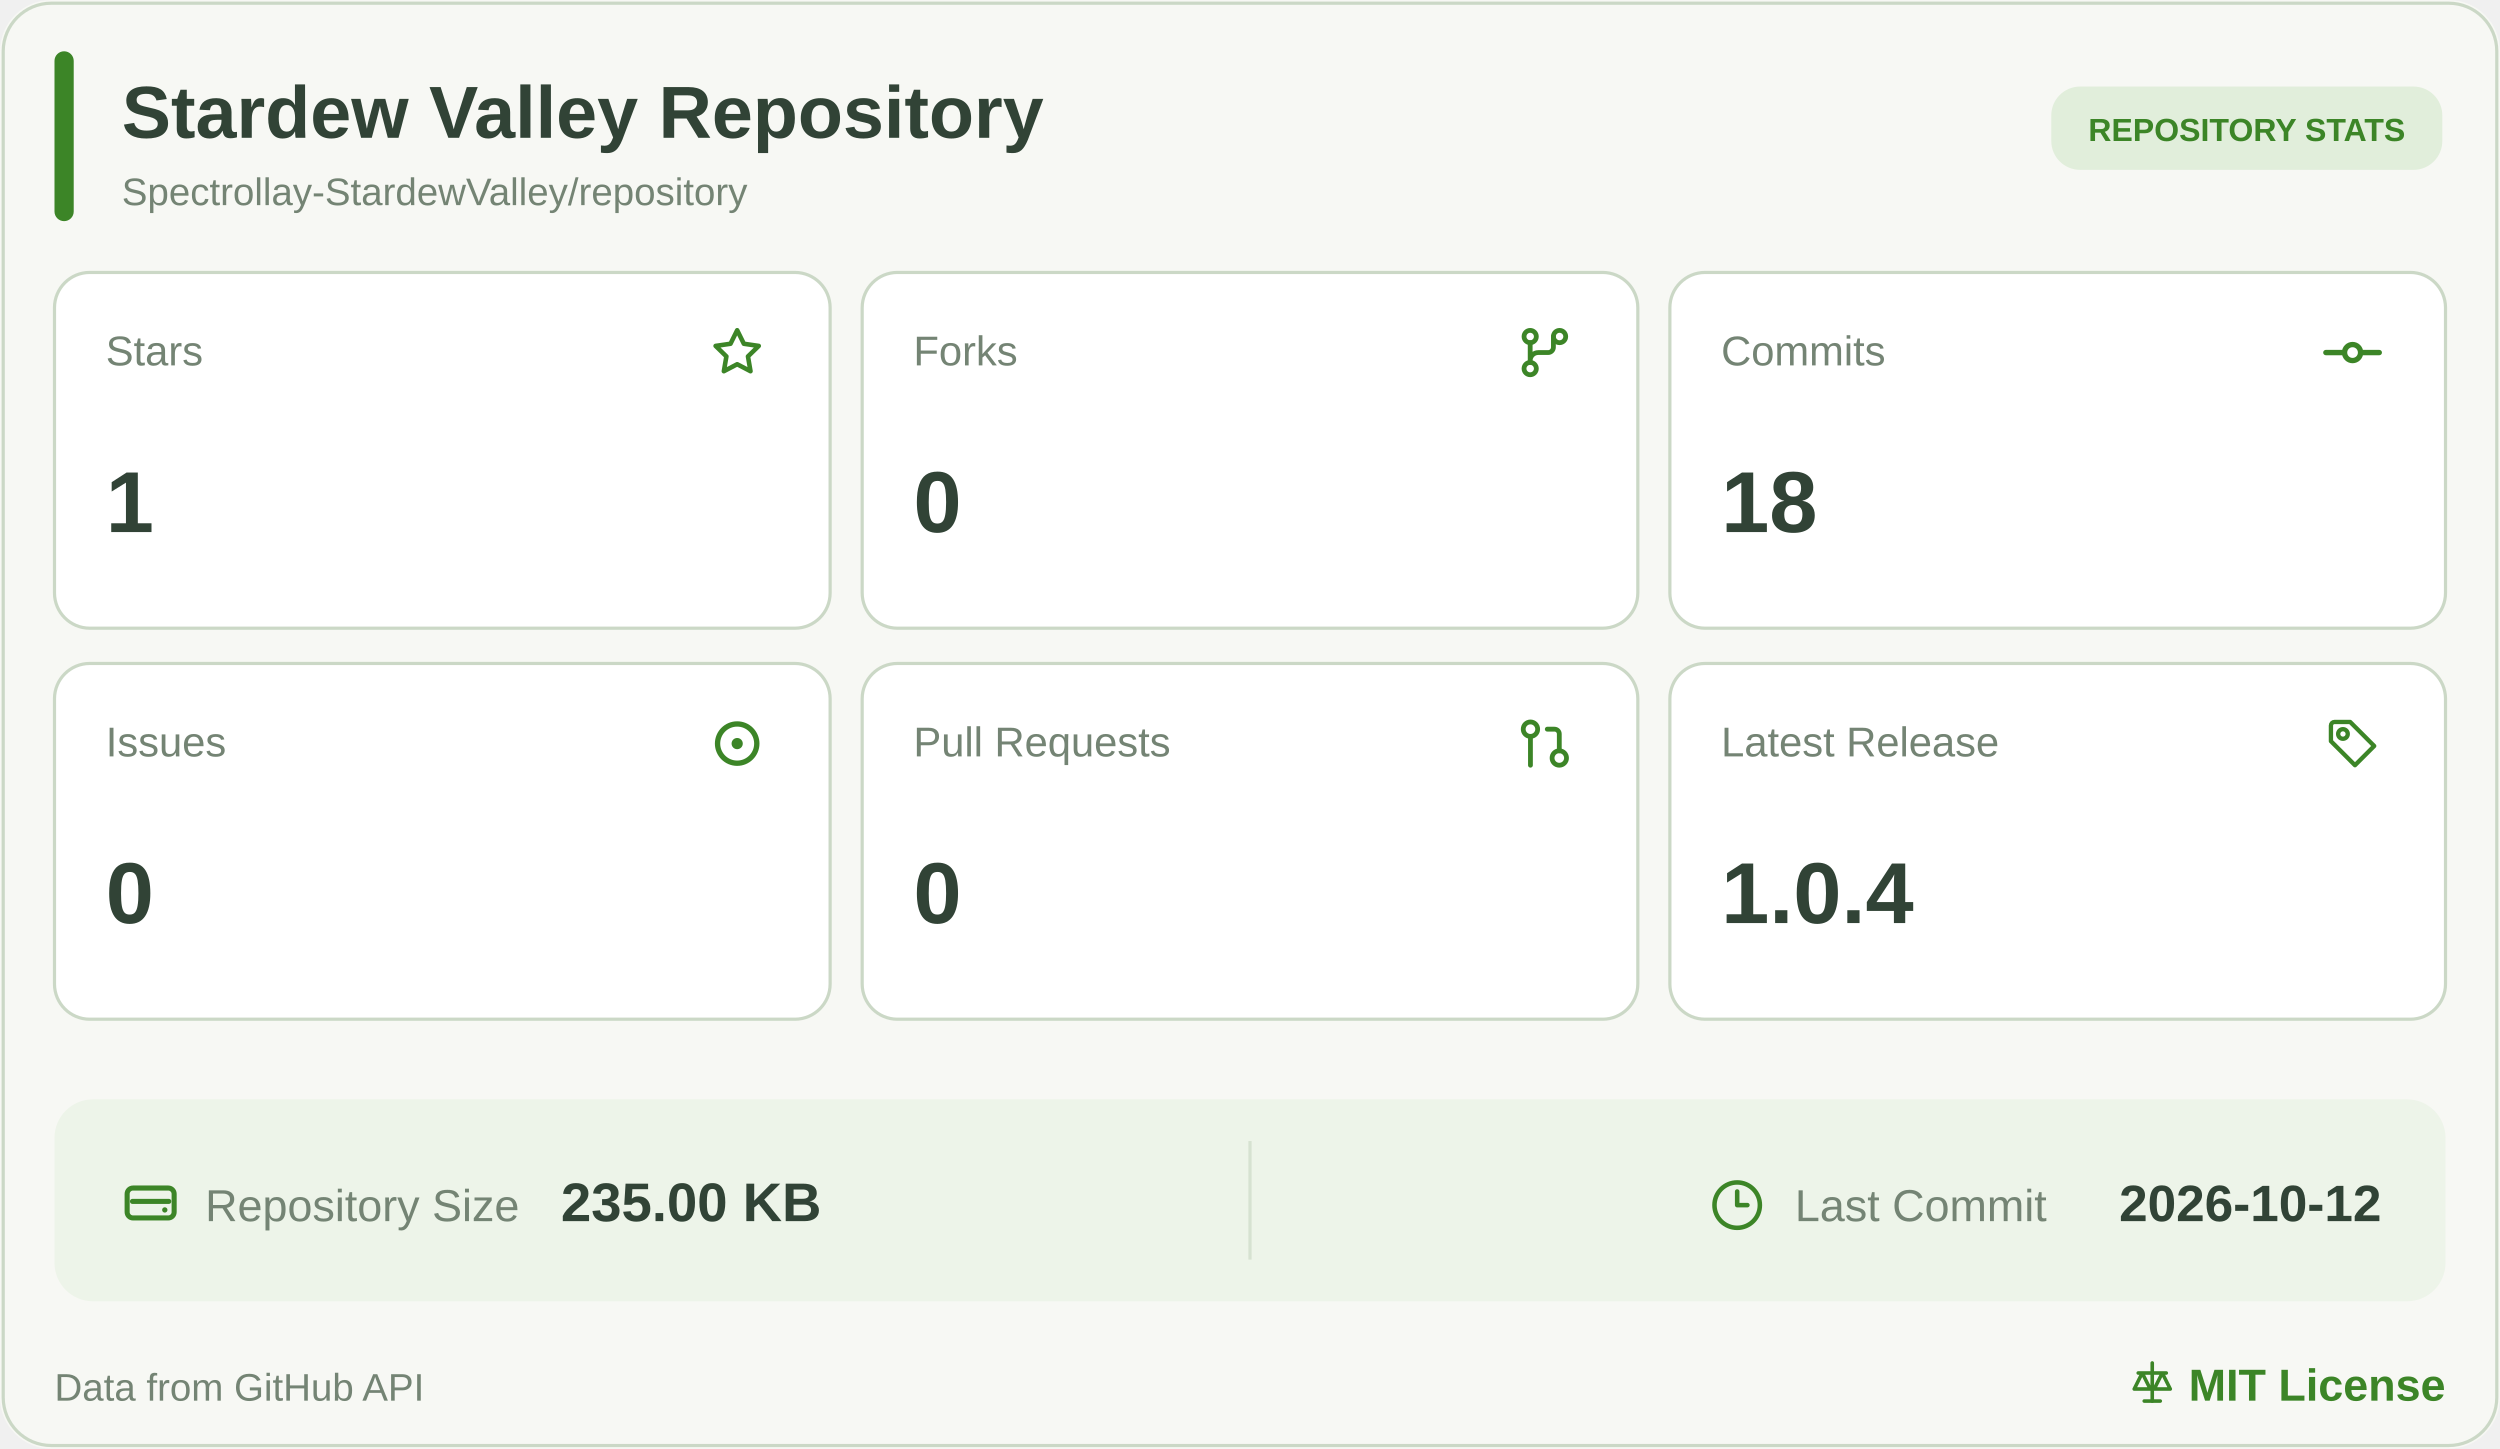
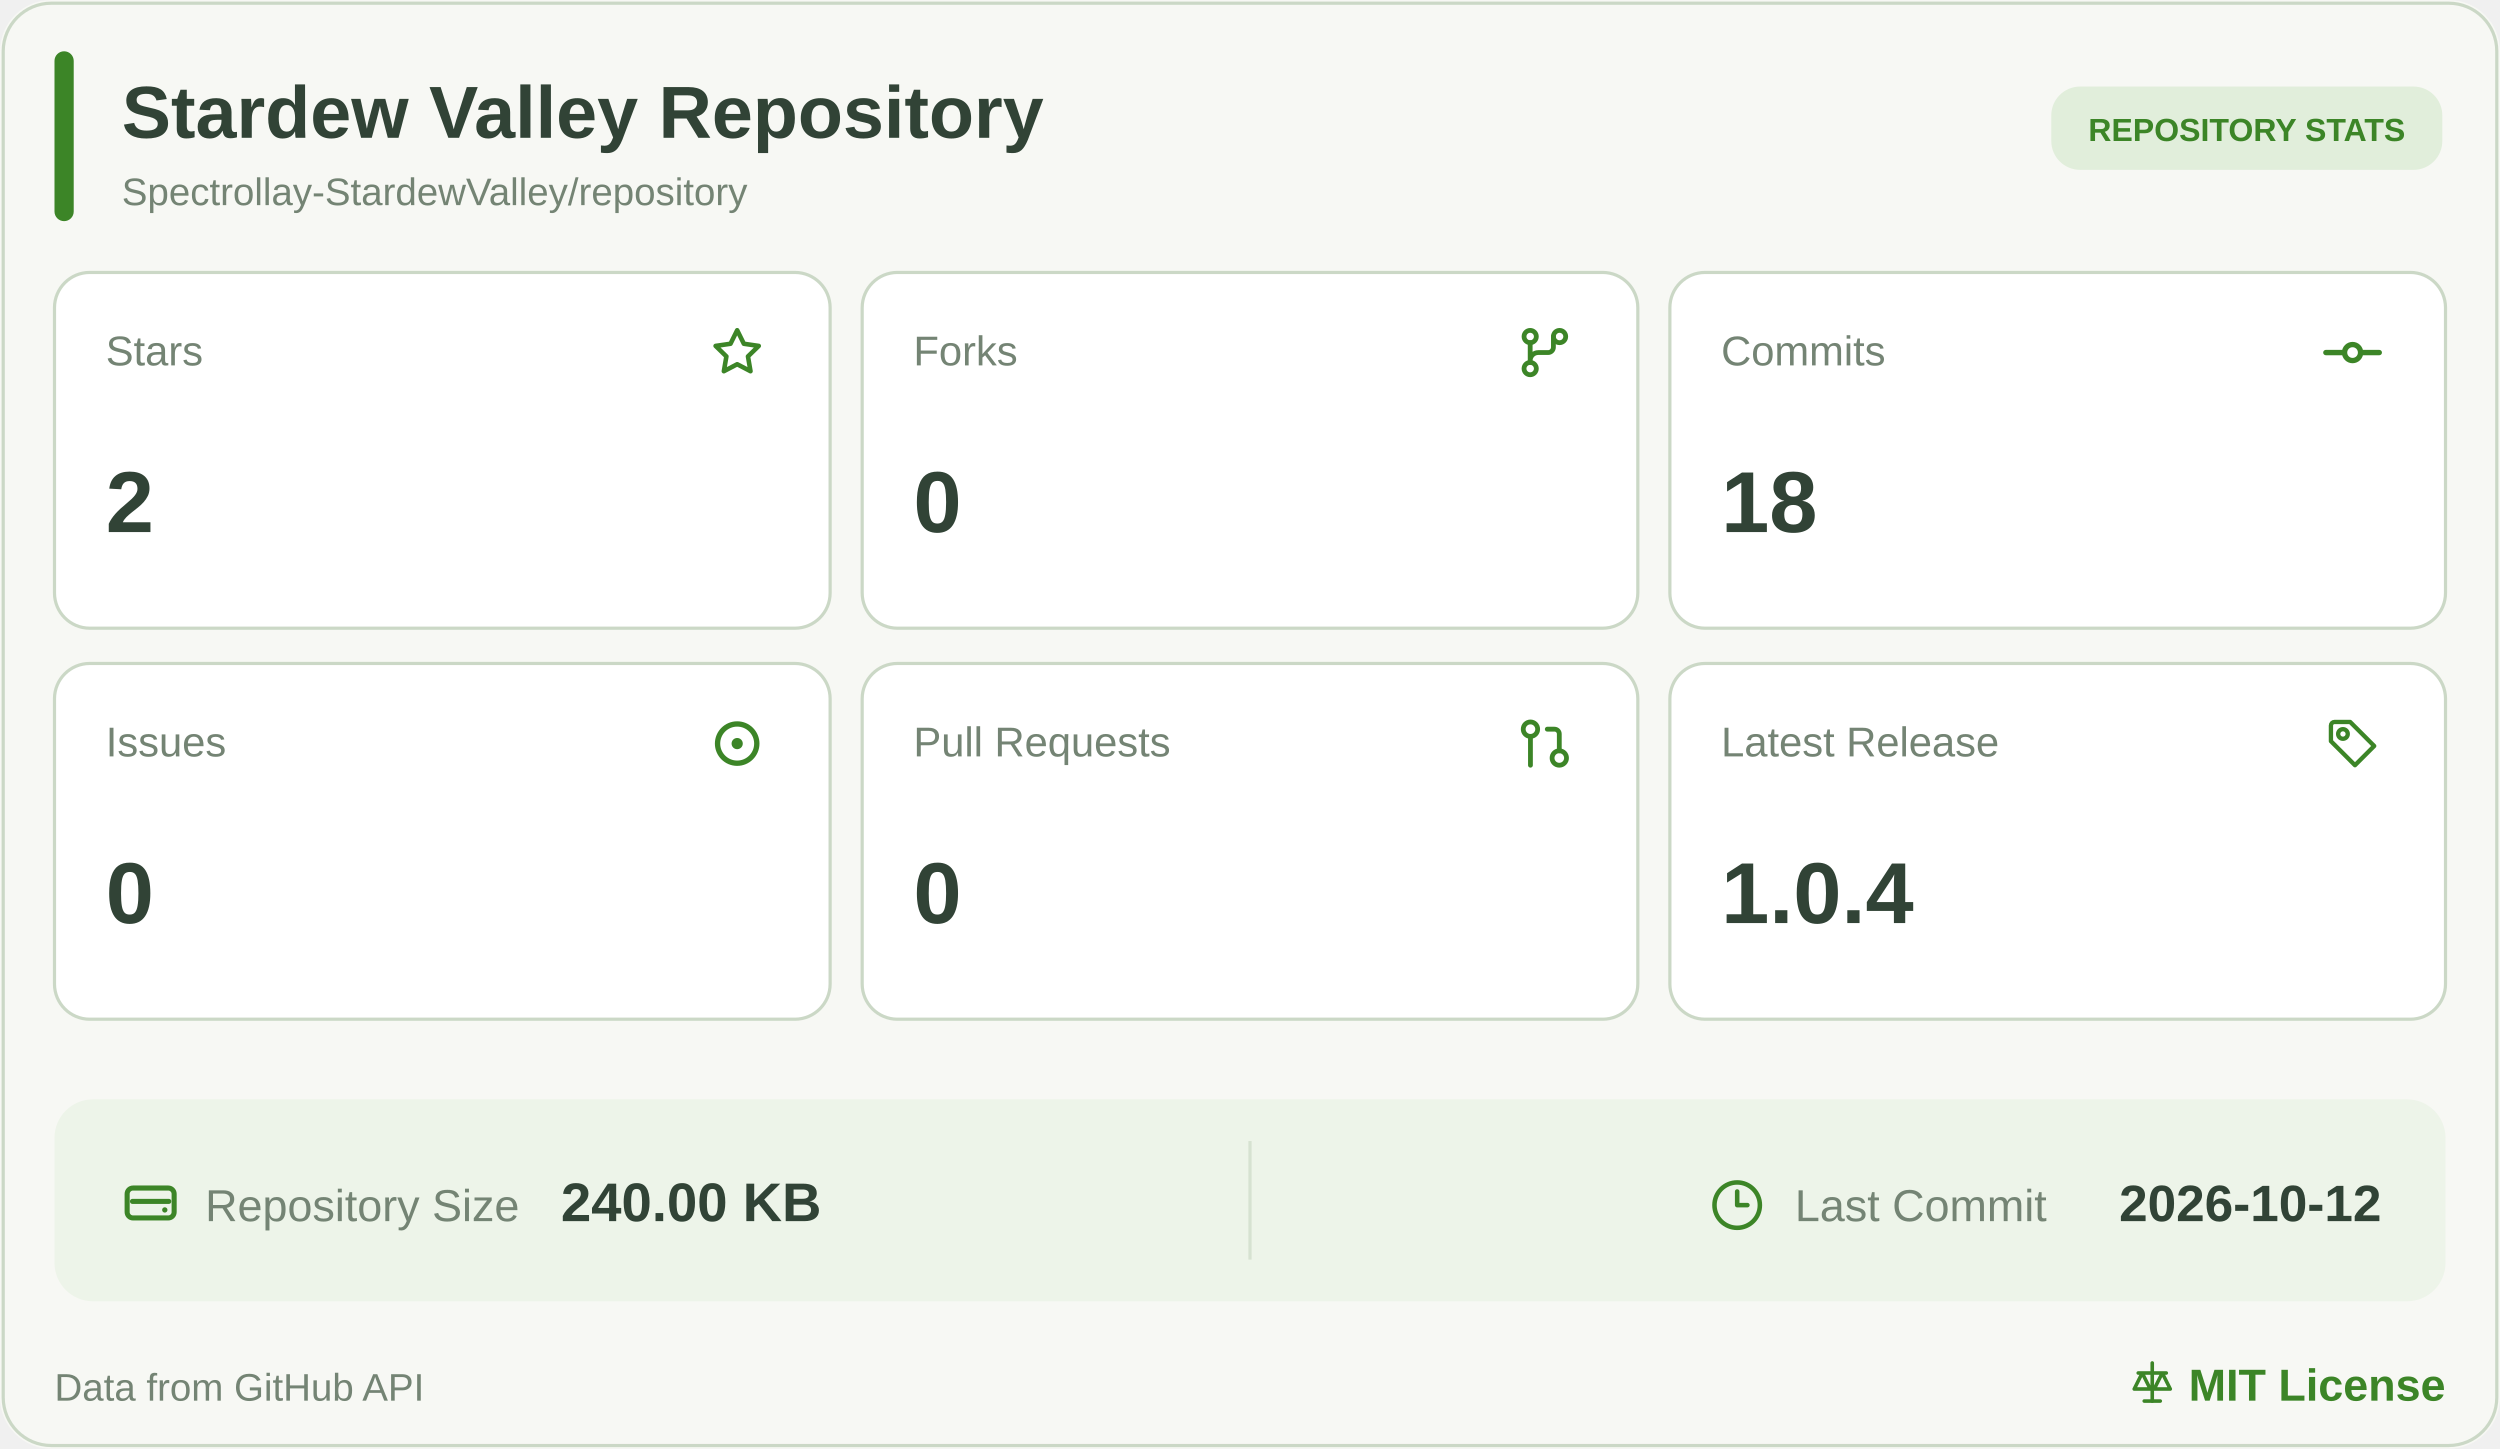
<svg xmlns="http://www.w3.org/2000/svg" width="780" height="452" viewBox="0 0 780 452" role="img" aria-label="Stardew Valley Repository statistics">
  <rect width="780" height="452" rx="16" fill="#F7F8F4" />
  <rect x="1" y="1" width="778" height="450" rx="15" fill="none" stroke="#CBD8C6" />
  <rect x="17" y="16" width="6" height="53" rx="3" fill="#3C8527" />
  <a href="https://github.com/Spectrollay-StardewValley/repository" target="_blank" style="cursor: pointer">
    <text x="38" y="43" font-size="23" font-weight="700" fill="#314336" font-family="Segoe UI, Arial, sans-serif">Stardew Valley Repository</text>
    <text x="38" y="64" font-size="12" fill="#748474" font-family="Segoe UI, Arial, sans-serif">Spectrollay-StardewValley/repository</text>
  </a>
  <rect x="640" y="27" width="122" height="26" rx="9" fill="#E1EEDB" />
  <text x="701" y="44" text-anchor="middle" font-size="10" font-weight="700" fill="#3C8527" font-family="Segoe UI, Arial, sans-serif">REPOSITORY STATS</text>
  <a href="https://github.com/Spectrollay-StardewValley/repository/stargazers" target="_blank" style="cursor: pointer">
    <rect x="17" y="85" width="242" height="111" rx="11" fill="#FFFFFF" stroke="#CBD8C6" />
    <text x="33" y="114" font-size="13" fill="#748474" font-family="Segoe UI, Arial, sans-serif">Stars</text>
    <svg x="220.5" y="100.5" width="19" height="19" viewBox="0 0 24 24" color="#3C8527" fill="none" stroke="currentColor" stroke-width="1.8" stroke-linecap="round" stroke-linejoin="round">
      <path d="M12 3.2L14.63 8.53L20.5 9.38L16.25 13.52L17.25 19.35L12 16.6L6.75 19.35L7.75 13.52L3.5 9.38L9.37 8.53Z" />
    </svg>
-     <text x="33" y="166" font-size="27" font-weight="700" fill="#314336" font-family="Segoe UI, Arial, sans-serif">1</text>
+     <text x="33" y="166" font-size="27" font-weight="700" fill="#314336" font-family="Segoe UI, Arial, sans-serif">2</text>
  </a>
  <a href="https://github.com/Spectrollay-StardewValley/repository/forks" target="_blank" style="cursor: pointer">
    <rect x="269" y="85" width="242" height="111" rx="11" fill="#FFFFFF" stroke="#CBD8C6" />
    <text x="285" y="114" font-size="13" fill="#748474" font-family="Segoe UI, Arial, sans-serif">Forks</text>
    <svg x="472.0" y="100.0" width="20" height="20" viewBox="0 0 24 24" color="#3C8527" fill="none" stroke="currentColor" stroke-width="1.8" stroke-linecap="round" stroke-linejoin="round">
      <circle cx="6.5" cy="6" r="2.3" />
      <circle cx="17.5" cy="6" r="2.3" />
      <circle cx="6.5" cy="18" r="2.3" />
      <path d="M6.5 8.3V15.7M15.2 6v4a2 2 0 0 1-2 2H9.5a3 3 0 0 0-3 3" />
    </svg>
    <text x="285" y="166" font-size="27" font-weight="700" fill="#314336" font-family="Segoe UI, Arial, sans-serif">0</text>
  </a>
  <a href="https://github.com/Spectrollay-StardewValley/repository/commits/main" target="_blank" style="cursor: pointer">
    <rect x="521" y="85" width="242" height="111" rx="11" fill="#FFFFFF" stroke="#CBD8C6" />
    <text x="537" y="114" font-size="13" fill="#748474" font-family="Segoe UI, Arial, sans-serif">Commits</text>
    <svg x="724.0" y="100.0" width="20" height="20" viewBox="0 0 24 24" color="#3C8527" fill="none" stroke="currentColor" stroke-width="2" stroke-linecap="round" stroke-linejoin="round">
      <circle cx="12" cy="12" r="3" />
      <line x1="2" x2="8.7" y1="12" y2="12" />
      <line x1="15.3" x2="22" y1="12" y2="12" />
    </svg>
    <text x="537" y="166" font-size="27" font-weight="700" fill="#314336" font-family="Segoe UI, Arial, sans-serif">18</text>
  </a>
  <a href="https://github.com/Spectrollay-StardewValley/repository/issues?q=is%3Aissue" target="_blank" style="cursor: pointer">
    <rect x="17" y="207" width="242" height="111" rx="11" fill="#FFFFFF" stroke="#CBD8C6" />
    <text x="33" y="236" font-size="13" fill="#748474" font-family="Segoe UI, Arial, sans-serif">Issues</text>
    <svg x="219.5" y="221.5" width="21" height="21" viewBox="0 0 24 24" color="#3C8527" fill="none" stroke="currentColor" stroke-width="1.9" stroke-linecap="round" stroke-linejoin="round">
      <circle cx="12" cy="12" r="7" />
      <circle cx="12" cy="12" r="2" fill="currentColor" stroke="none" />
    </svg>
    <text x="33" y="288" font-size="27" font-weight="700" fill="#314336" font-family="Segoe UI, Arial, sans-serif">0</text>
  </a>
  <a href="https://github.com/Spectrollay-StardewValley/repository/pulls?q=is%3Apr" target="_blank" style="cursor: pointer">
    <rect x="269" y="207" width="242" height="111" rx="11" fill="#FFFFFF" stroke="#CBD8C6" />
    <text x="285" y="236" font-size="13" fill="#748474" font-family="Segoe UI, Arial, sans-serif">Pull Requests</text>
    <svg x="473.0" y="223.0" width="18" height="18" viewBox="0 0 24 24" color="#3C8527" fill="none" stroke="currentColor" stroke-width="2" stroke-linecap="round" stroke-linejoin="round">
      <circle cx="18" cy="18" r="3" />
      <circle cx="6" cy="6" r="3" />
      <path d="M13 6h3a2 2 0 0 1 2 2v7" />
      <line x1="6" x2="6" y1="9" y2="21" />
    </svg>
    <text x="285" y="288" font-size="27" font-weight="700" fill="#314336" font-family="Segoe UI, Arial, sans-serif">0</text>
  </a>
  <a href="https://github.com/Spectrollay-StardewValley/repository/releases" target="_blank" style="cursor: pointer">
    <rect x="521" y="207" width="242" height="111" rx="11" fill="#FFFFFF" stroke="#CBD8C6" />
    <text x="537" y="236" font-size="13" fill="#748474" font-family="Segoe UI, Arial, sans-serif">Latest Release</text>
    <svg x="725.0" y="223.0" width="18" height="18" viewBox="0 0 24 24" color="#3C8527" fill="none" stroke="currentColor" stroke-width="1.8" stroke-linecap="round" stroke-linejoin="round">
      <path d="M3 4.5A1.5 1.5 0 0 1 4.5 3H11l10 10-8 8-10-10Z" />
      <circle cx="8" cy="8" r="2" />
    </svg>
    <text x="537" y="288" font-size="27" font-weight="700" fill="#314336" font-family="Segoe UI, Arial, sans-serif">1.0.4</text>
  </a>
  <rect x="17" y="343" width="746" height="63" rx="12" fill="#EDF4E9" />
  <path d="M390 356v37" stroke="#D6E2D1" stroke-width="1" />
  <a href="https://github.com/Spectrollay-StardewValley/repository" target="_blank" style="cursor: pointer">
    <svg x="37.0" y="365.5" width="20" height="20" viewBox="0 0 24 24" color="#3C8527" fill="none" stroke="currentColor" stroke-width="1.9" stroke-linecap="round" stroke-linejoin="round">
      <rect x="3.2" y="6.2" width="17.6" height="11.2" rx="2.2" />
      <path d="M5.2 11.2h13.6" />
      <circle cx="17.3" cy="14.4" r="1" fill="currentColor" stroke="none" />
    </svg>
    <text x="64" y="381" font-size="14" fill="#748474" font-family="Segoe UI, Arial, sans-serif">Repository Size</text>
-     <text x="175" y="381" font-size="17" font-weight="700" fill="#314336" font-family="Segoe UI, Arial, sans-serif">235.00 KB</text>
+     <text x="175" y="381" font-size="17" font-weight="700" fill="#314336" font-family="Segoe UI, Arial, sans-serif">240.00 KB</text>
  </a>
  <a href="https://github.com/Spectrollay-StardewValley/repository/commits/main" target="_blank" style="cursor: pointer">
    <svg x="533.5" y="367.5" width="17" height="17" viewBox="0 0 24 24" color="#3C8527" fill="none" stroke="currentColor" stroke-width="2" stroke-linecap="round" stroke-linejoin="round">
      <circle cx="12" cy="12" r="10" />
      <polyline points="12 6 12 12 16.5 12" />
    </svg>
    <text x="560" y="381" font-size="14" fill="#748474" font-family="Segoe UI, Arial, sans-serif">Last Commit</text>
    <text x="743" y="381" text-anchor="end" font-size="16" font-weight="700" fill="#314336" font-family="Segoe UI, Arial, sans-serif">2026-10-12</text>
  </a>
  <text x="17" y="437" font-size="12" fill="#748474" font-family="Segoe UI, Arial, sans-serif">Data from GitHub API</text>
  <a href="https://github.com/Spectrollay-StardewValley/repository/blob/main/LICENSE" target="_blank" style="cursor: pointer">
    <svg x="664.0" y="424.0" width="15" height="15" viewBox="0 0 24 24" color="#3C8527" fill="none" stroke="currentColor" stroke-width="1.8" stroke-linecap="round" stroke-linejoin="round">
      <path d="M12 2v19M5 7h14M7 7l-4 8h8L7 7ZM17 7l-4 8h8l-4-8Z" />
      <path d="M8 21h8" />
    </svg>
    <text x="763" y="437" text-anchor="end" font-size="14" font-weight="700" fill="#3C8527" font-family="Segoe UI, Arial, sans-serif">MIT License</text>
  </a>
</svg>
